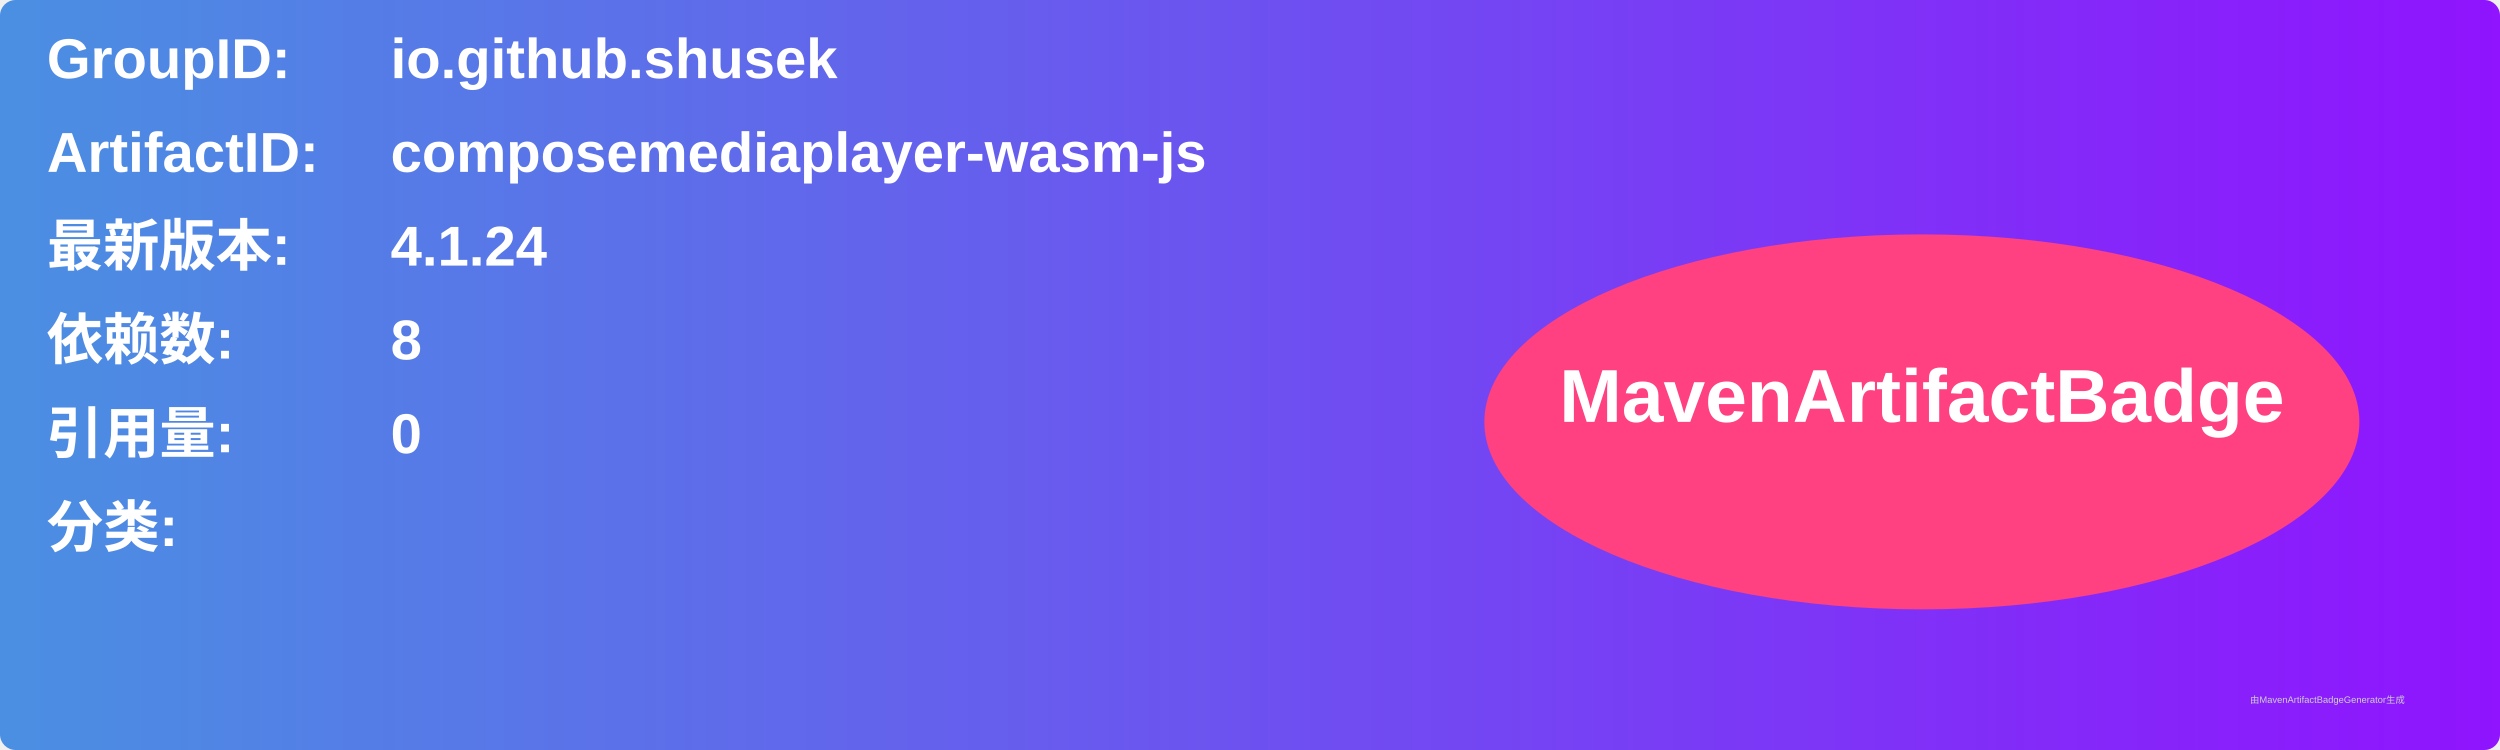
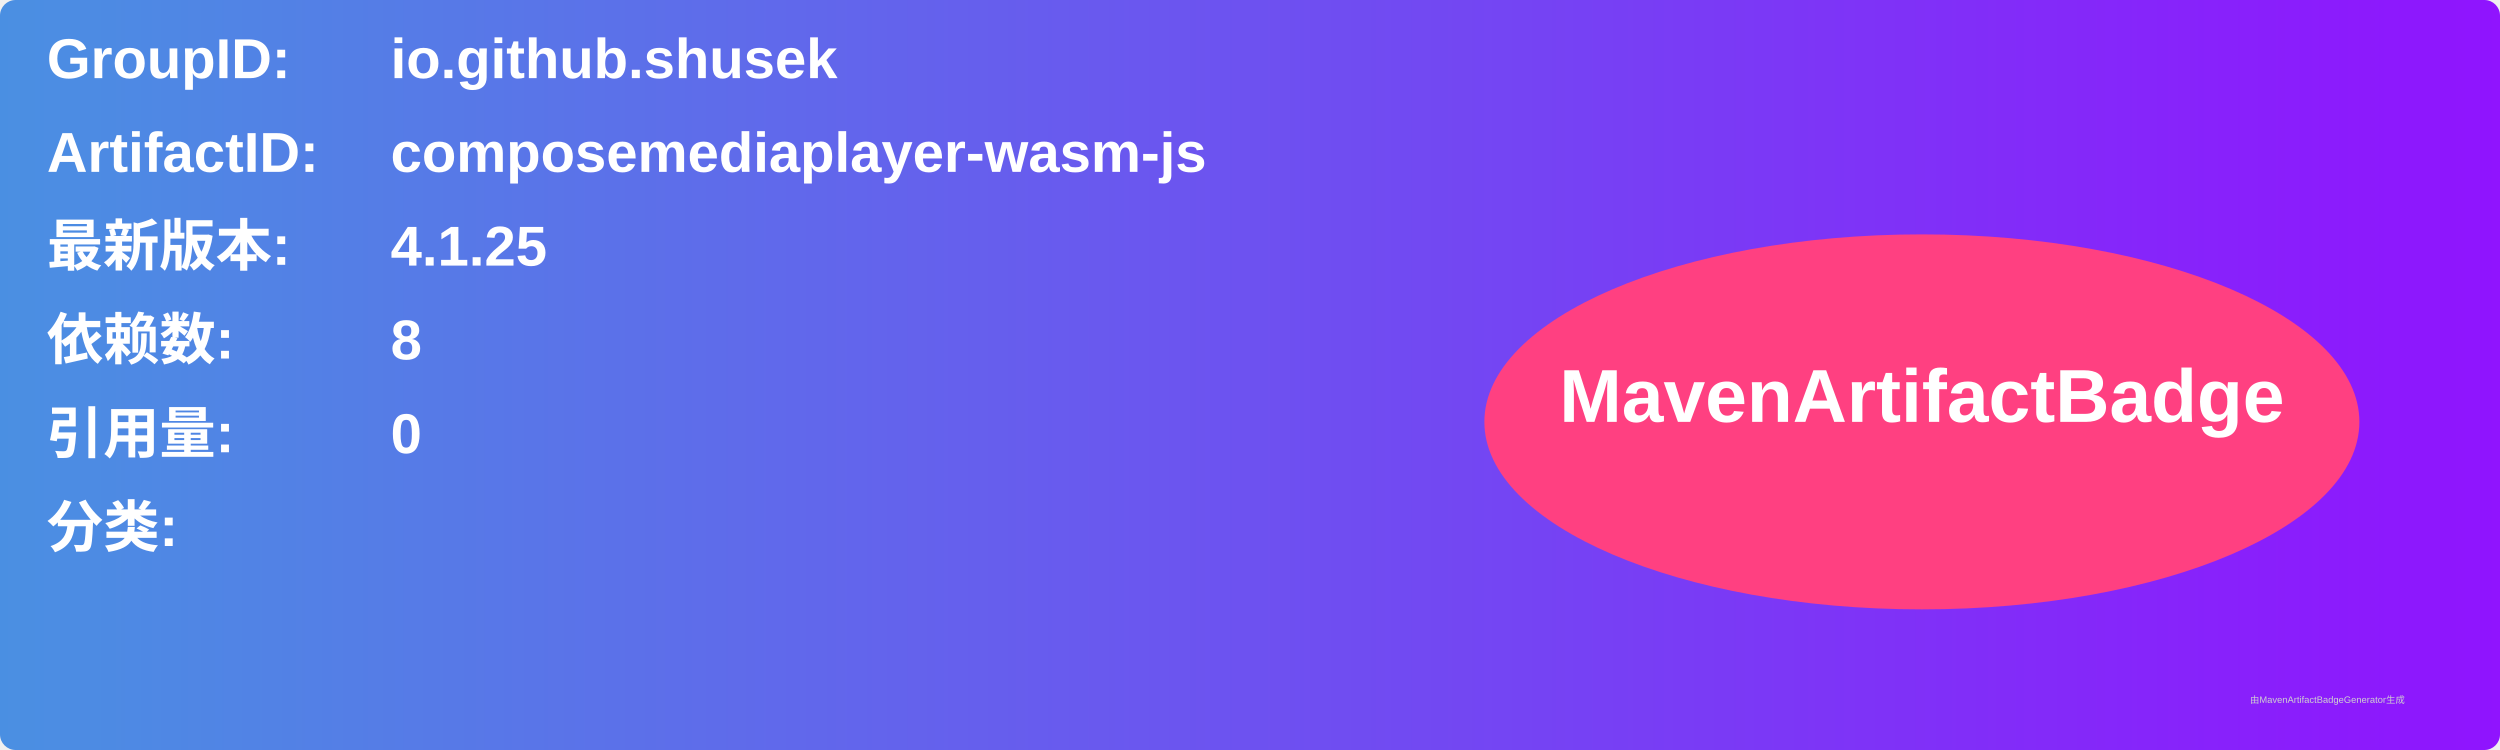
<svg xmlns="http://www.w3.org/2000/svg" width="800" height="240" viewBox="0 0 800 240">
  <linearGradient id="grad" x1="0%" y1="0%" x2="100%" y2="0%">
    <stop offset="0%" stop-color="#4a90e2" />
    <stop offset="100%" stop-color="#9013fe" />
  </linearGradient>
  <rect width="100%" height="100%" rx="5" ry="5" fill="url(#grad)" />
  <g transform="translate(15, 15)">
    <text x="0" y="10" font-family="Arial" font-size="18" fill="white" font-weight="bold" width="260">GroupID:</text>
    <text x="110" y="10" font-family="Arial" font-size="18" fill="white" font-weight="bold" width="460">io.github.shusek</text>
    <text x="0" y="40" font-family="Arial" font-size="18" fill="white" font-weight="bold" width="260">ArtifactID:</text>
    <text x="110" y="40" font-family="Arial" font-size="18" fill="white" font-weight="bold" width="460">composemediaplayer-wasm-js</text>
    <text x="0" y="70" font-family="Arial" font-size="18" fill="white" font-weight="bold">最新版本:</text>
    <text x="110" y="70" font-family="Arial" font-size="18" fill="white" font-weight="bold">
-       <tspan font-weight="bold">4.1.24</tspan>
+       <tspan font-weight="bold">4.1.25</tspan>
    </text>
    <text x="0" y="100" font-family="Arial" font-size="18" fill="white" font-weight="bold">依赖数: </text>
    <text x="110" y="100" font-family="Arial" font-size="18" fill="white">
      <tspan font-weight="bold">8</tspan>
    </text>
    <text x="0" y="130" font-family="Arial" font-size="18" fill="white" font-weight="bold">引用量: </text>
    <text x="110" y="130" font-family="Arial" font-size="18" fill="white">
      <tspan font-weight="bold">0</tspan>
    </text>
    <text x="0" y="160" font-family="Arial" font-size="18" fill="white" font-weight="bold">分类:</text>
    <text x="10" y="190" font-family="Arial" font-size="10" fill="white">
      <tspan font-weight="bold" />
    </text>
    <ellipse cx="600" cy="120" rx="140" ry="60" fill="#ff4081" />
    <text x="600" y="120" text-anchor="middle" font-family="Arial" font-size="24" fill="white" font-weight="bold">MavenArtifactBadge</text>
  </g>
  <text x="720" y="225" font-family="Arial" font-size="3" fill="#d0d0d0">由MavenArtifactBadgeGenerator生成</text>
</svg>
